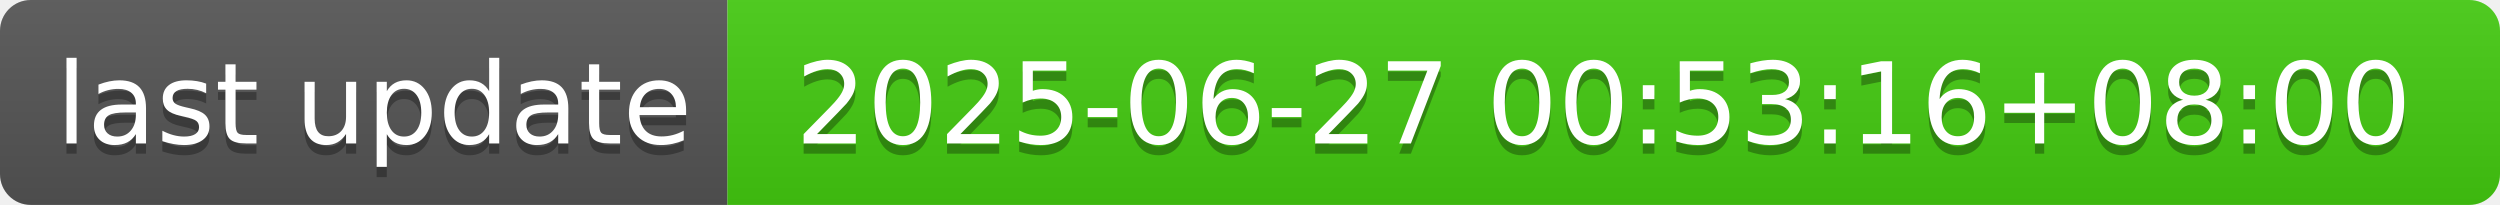
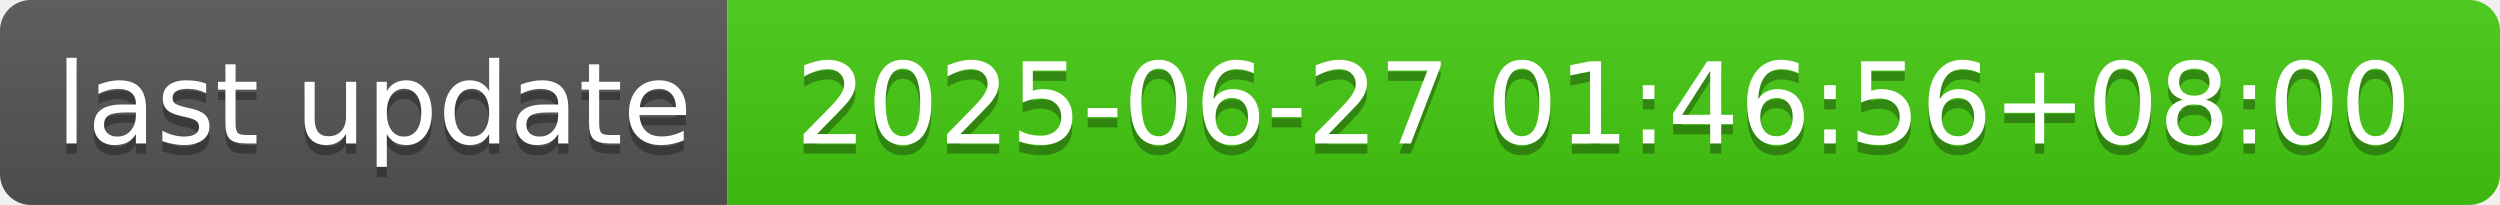
- <svg xmlns="http://www.w3.org/2000/svg" width="244" height="20" role="img" aria-label="last update: 2025-06-27 00:53:16+08:00">
+ <svg xmlns="http://www.w3.org/2000/svg" width="244" height="20" role="img" aria-label="last update: 2025-06-27 01:46:56+08:00">
  <linearGradient id="s" x2="0" y2="100%">
    <stop offset="0" stop-color="#bbb" stop-opacity=".1" />
    <stop offset="1" stop-opacity=".1" />
  </linearGradient>
  <clipPath id="r">
    <rect width="244" height="20" rx="3" fill="#fff" />
  </clipPath>
  <g clip-path="url(#r)">
    <rect width="71" height="20" fill="#555" />
    <rect x="71" width="173" height="20" fill="#4c1" />
    <rect width="244" height="20" fill="url(#s)" />
  </g>
  <g fill="#fff" text-anchor="middle" font-family="Verdana,Geneva,DejaVu Sans,sans-serif" text-rendering="geometricPrecision" font-size="110">
    <text aria-hidden="true" x="365" y="150" fill="#010101" fill-opacity=".3" transform="scale(.1)" textLength="610">last update</text>
    <text x="365" y="140" transform="scale(.1)" fill="#fff" textLength="610">last update</text>
-     <text aria-hidden="true" x="1565" y="150" fill="#010101" fill-opacity=".3" transform="scale(.1)" textLength="1630">2025-06-27 00:53:16+08:00</text>
-     <text x="1565" y="140" transform="scale(.1)" fill="#fff" textLength="1630">2025-06-27 00:53:16+08:00</text>
+     <text aria-hidden="true" x="1565" y="150" fill="#010101" fill-opacity=".3" transform="scale(.1)" textLength="1630">2025-06-27 01:46:56+08:00</text>
+     <text x="1565" y="140" transform="scale(.1)" fill="#fff" textLength="1630">2025-06-27 01:46:56+08:00</text>
  </g>
</svg>
